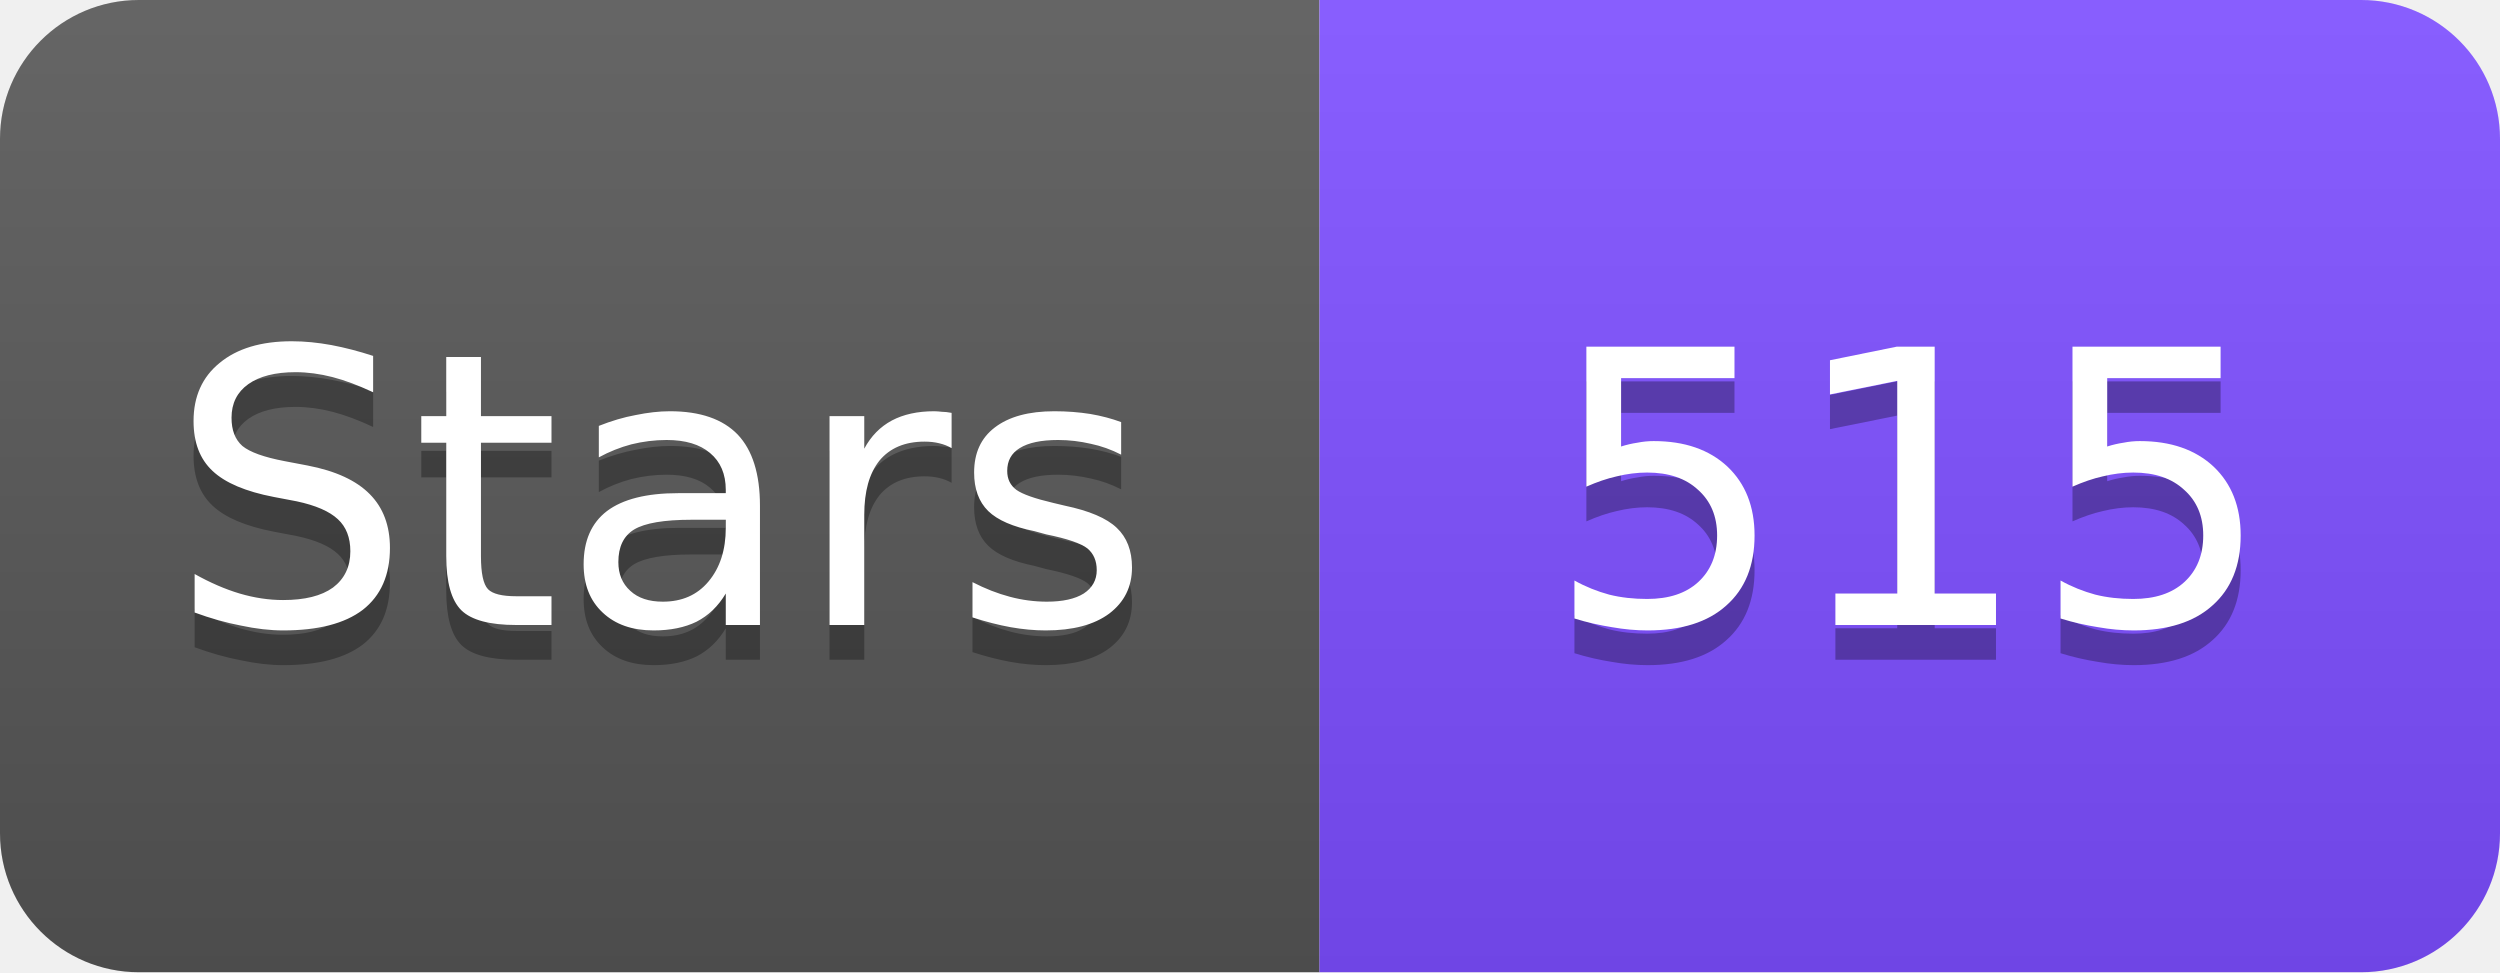
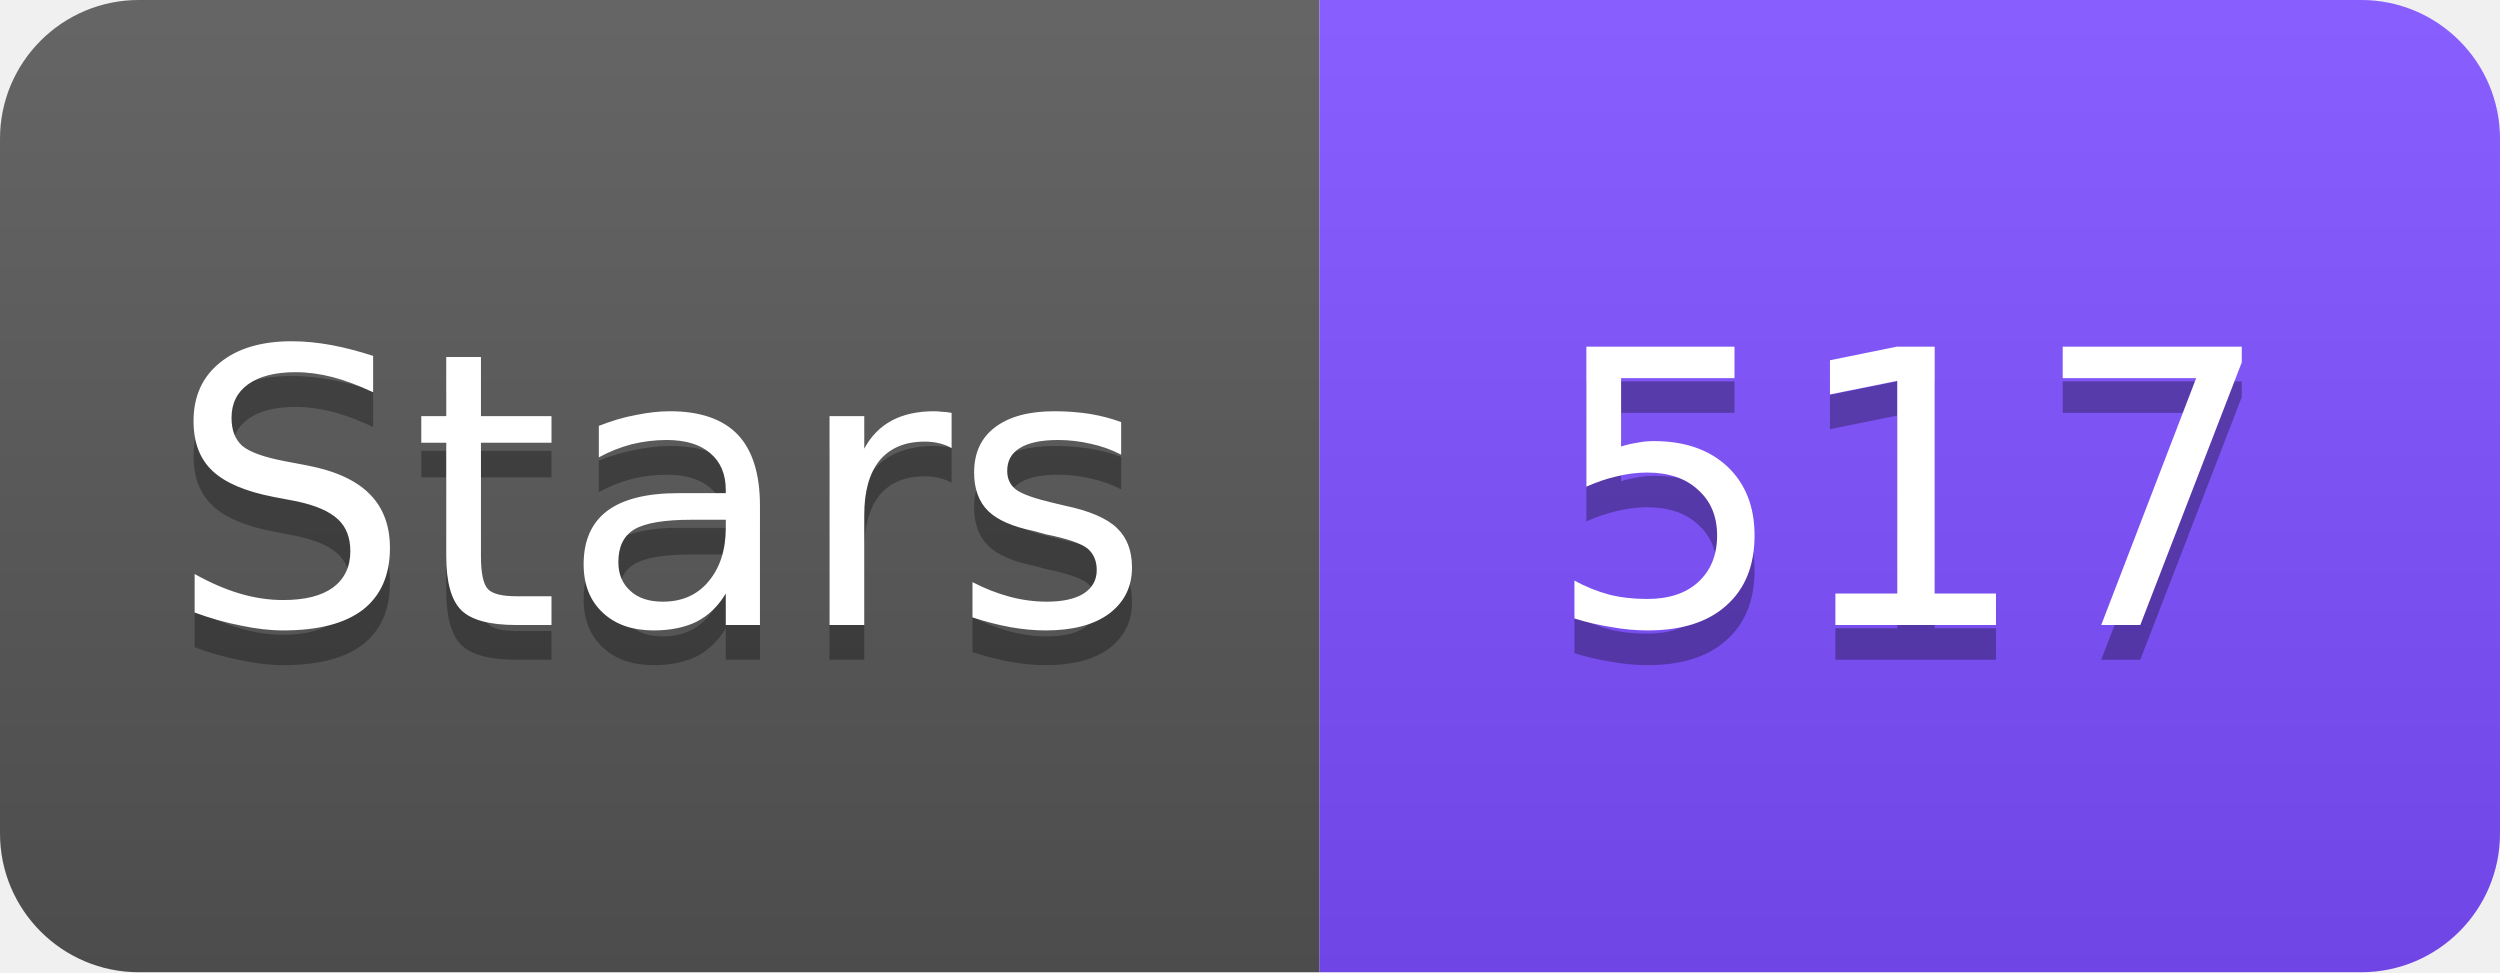
<svg xmlns="http://www.w3.org/2000/svg" width="72" height="28" viewBox="0 0 72 28">
  <linearGradient id="s" x2="0" y2="100%">
    <stop offset="0" stop-color="#fff" stop-opacity=".1" />
    <stop offset="1" stop-opacity=".1" />
  </linearGradient>
  <clipPath id="r">
    <rect width="72" height="28" rx="4" fill="#fff" />
  </clipPath>
  <g clip-path="url(#r)">
    <rect width="38" height="28" fill="#555" />
    <rect x="38" width="34" height="28" fill="#7C4DFF" />
    <rect width="72" height="28" fill="url(#s)" />
  </g>
  <g fill="#fff" text-anchor="middle" font-family="Verdana,Geneva,DejaVu Sans,sans-serif" font-size="11">
    <text x="19" y="19" fill="#010101" fill-opacity=".3">Stars</text>
    <text x="19" y="18">Stars</text>
-     <text x="55" y="19" fill="#010101" fill-opacity=".3">515</text>
-     <text x="55" y="18">515</text>
+     <text x="55" y="19" fill="#010101" fill-opacity=".3">517</text>
+     <text x="55" y="18">517</text>
  </g>
</svg>
